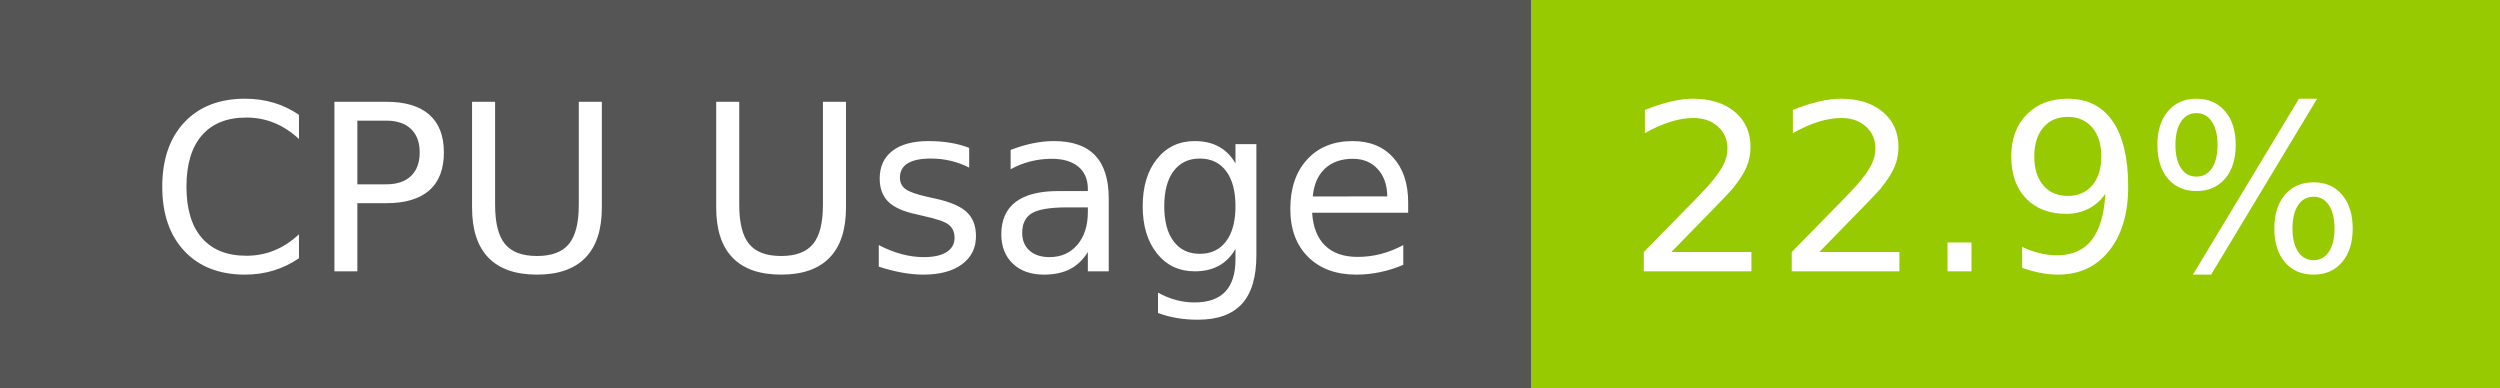
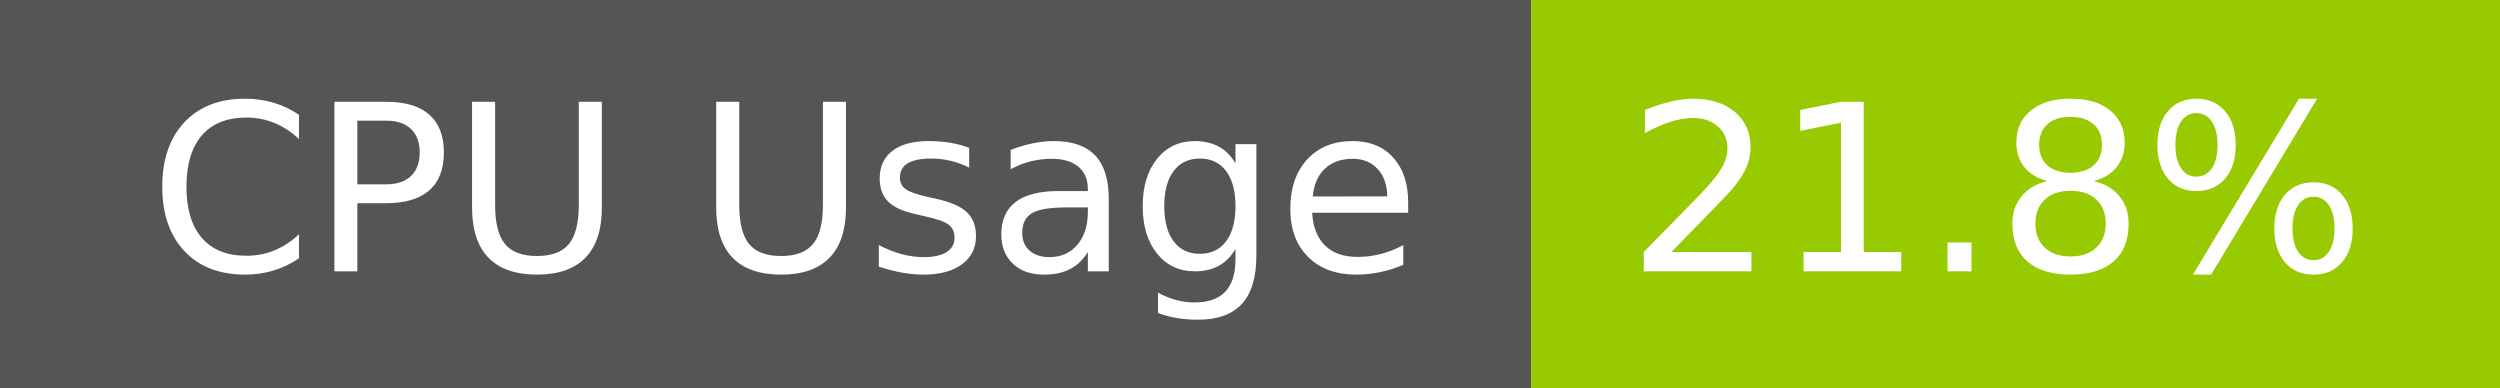
- <svg xmlns="http://www.w3.org/2000/svg" width="129" height="20" role="img" aria-label="CPU Usage: 22.9%">
+ <svg xmlns="http://www.w3.org/2000/svg" width="129" height="20" role="img" aria-label="CPU Usage: 21.8%">
  <g shape-rendering="crispEdges">
    <rect width="79" height="20" fill="#555" />
    <rect x="79" width="50" height="20" fill="#97ca00" />
  </g>
  <g fill="#fff" text-anchor="middle" font-family="Verdana,Geneva,DejaVu Sans,sans-serif" text-rendering="geometricPrecision" font-size="120">
    <text x="405" y="140" transform="scale(.1)" fill="#fff" textLength="665">CPU Usage</text>
-     <text x="1030" y="140" transform="scale(.1)" fill="#fff" textLength="390">22.9%</text>
+     <text x="1030" y="140" transform="scale(.1)" fill="#fff" textLength="390">21.8%</text>
  </g>
</svg>
